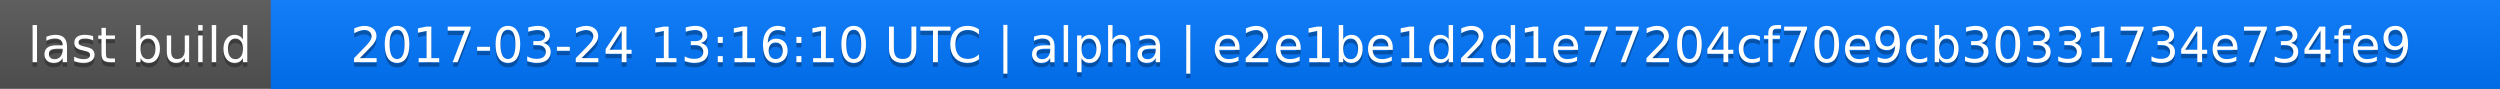
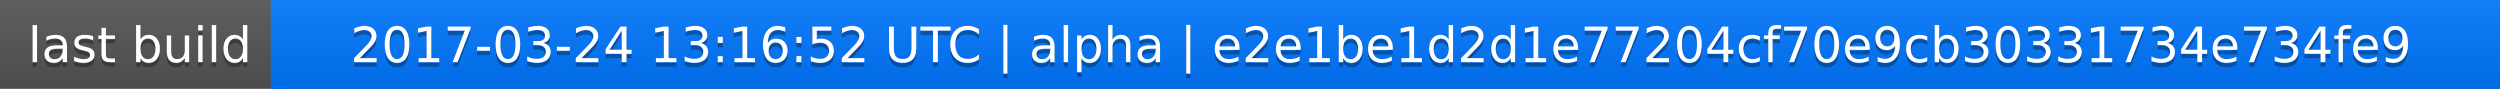
<svg xmlns="http://www.w3.org/2000/svg" width="563" height="20">
  <linearGradient id="a" x2="0" y2="100%">
    <stop offset="0" stop-color="#bbb" stop-opacity=".1" />
    <stop offset="1" stop-opacity=".1" />
  </linearGradient>
  <rect rx="0" width="563" height="20" fill="#555" />
  <rect rx="0" x="61" width="502" height="20" fill="#07f" />
  <path fill="#07f" d="M61 0h4v20h-4z" />
  <rect rx="0" width="563" height="20" fill="url(#a)" />
  <g fill="#fff" text-anchor="middle" font-family="DejaVu Sans,Verdana,Geneva,sans-serif" font-size="11">
    <text x="31.5" y="15" fill="#010101" fill-opacity=".3">last build</text>
    <text x="31.5" y="14">last build</text>
-     <text x="311" y="15" fill="#010101" fill-opacity=".3">2017-03-24 13:16:10 UTC | alpha | e2e1be1d2d1e77204cf70e9cb30331734e734fe9</text>
-     <text x="311" y="14">2017-03-24 13:16:10 UTC | alpha | e2e1be1d2d1e77204cf70e9cb30331734e734fe9</text>
+     <text x="311" y="15" fill="#010101" fill-opacity=".3">2017-03-24 13:16:52 UTC | alpha | e2e1be1d2d1e77204cf70e9cb30331734e734fe9</text>
+     <text x="311" y="14">2017-03-24 13:16:52 UTC | alpha | e2e1be1d2d1e77204cf70e9cb30331734e734fe9</text>
  </g>
</svg>
